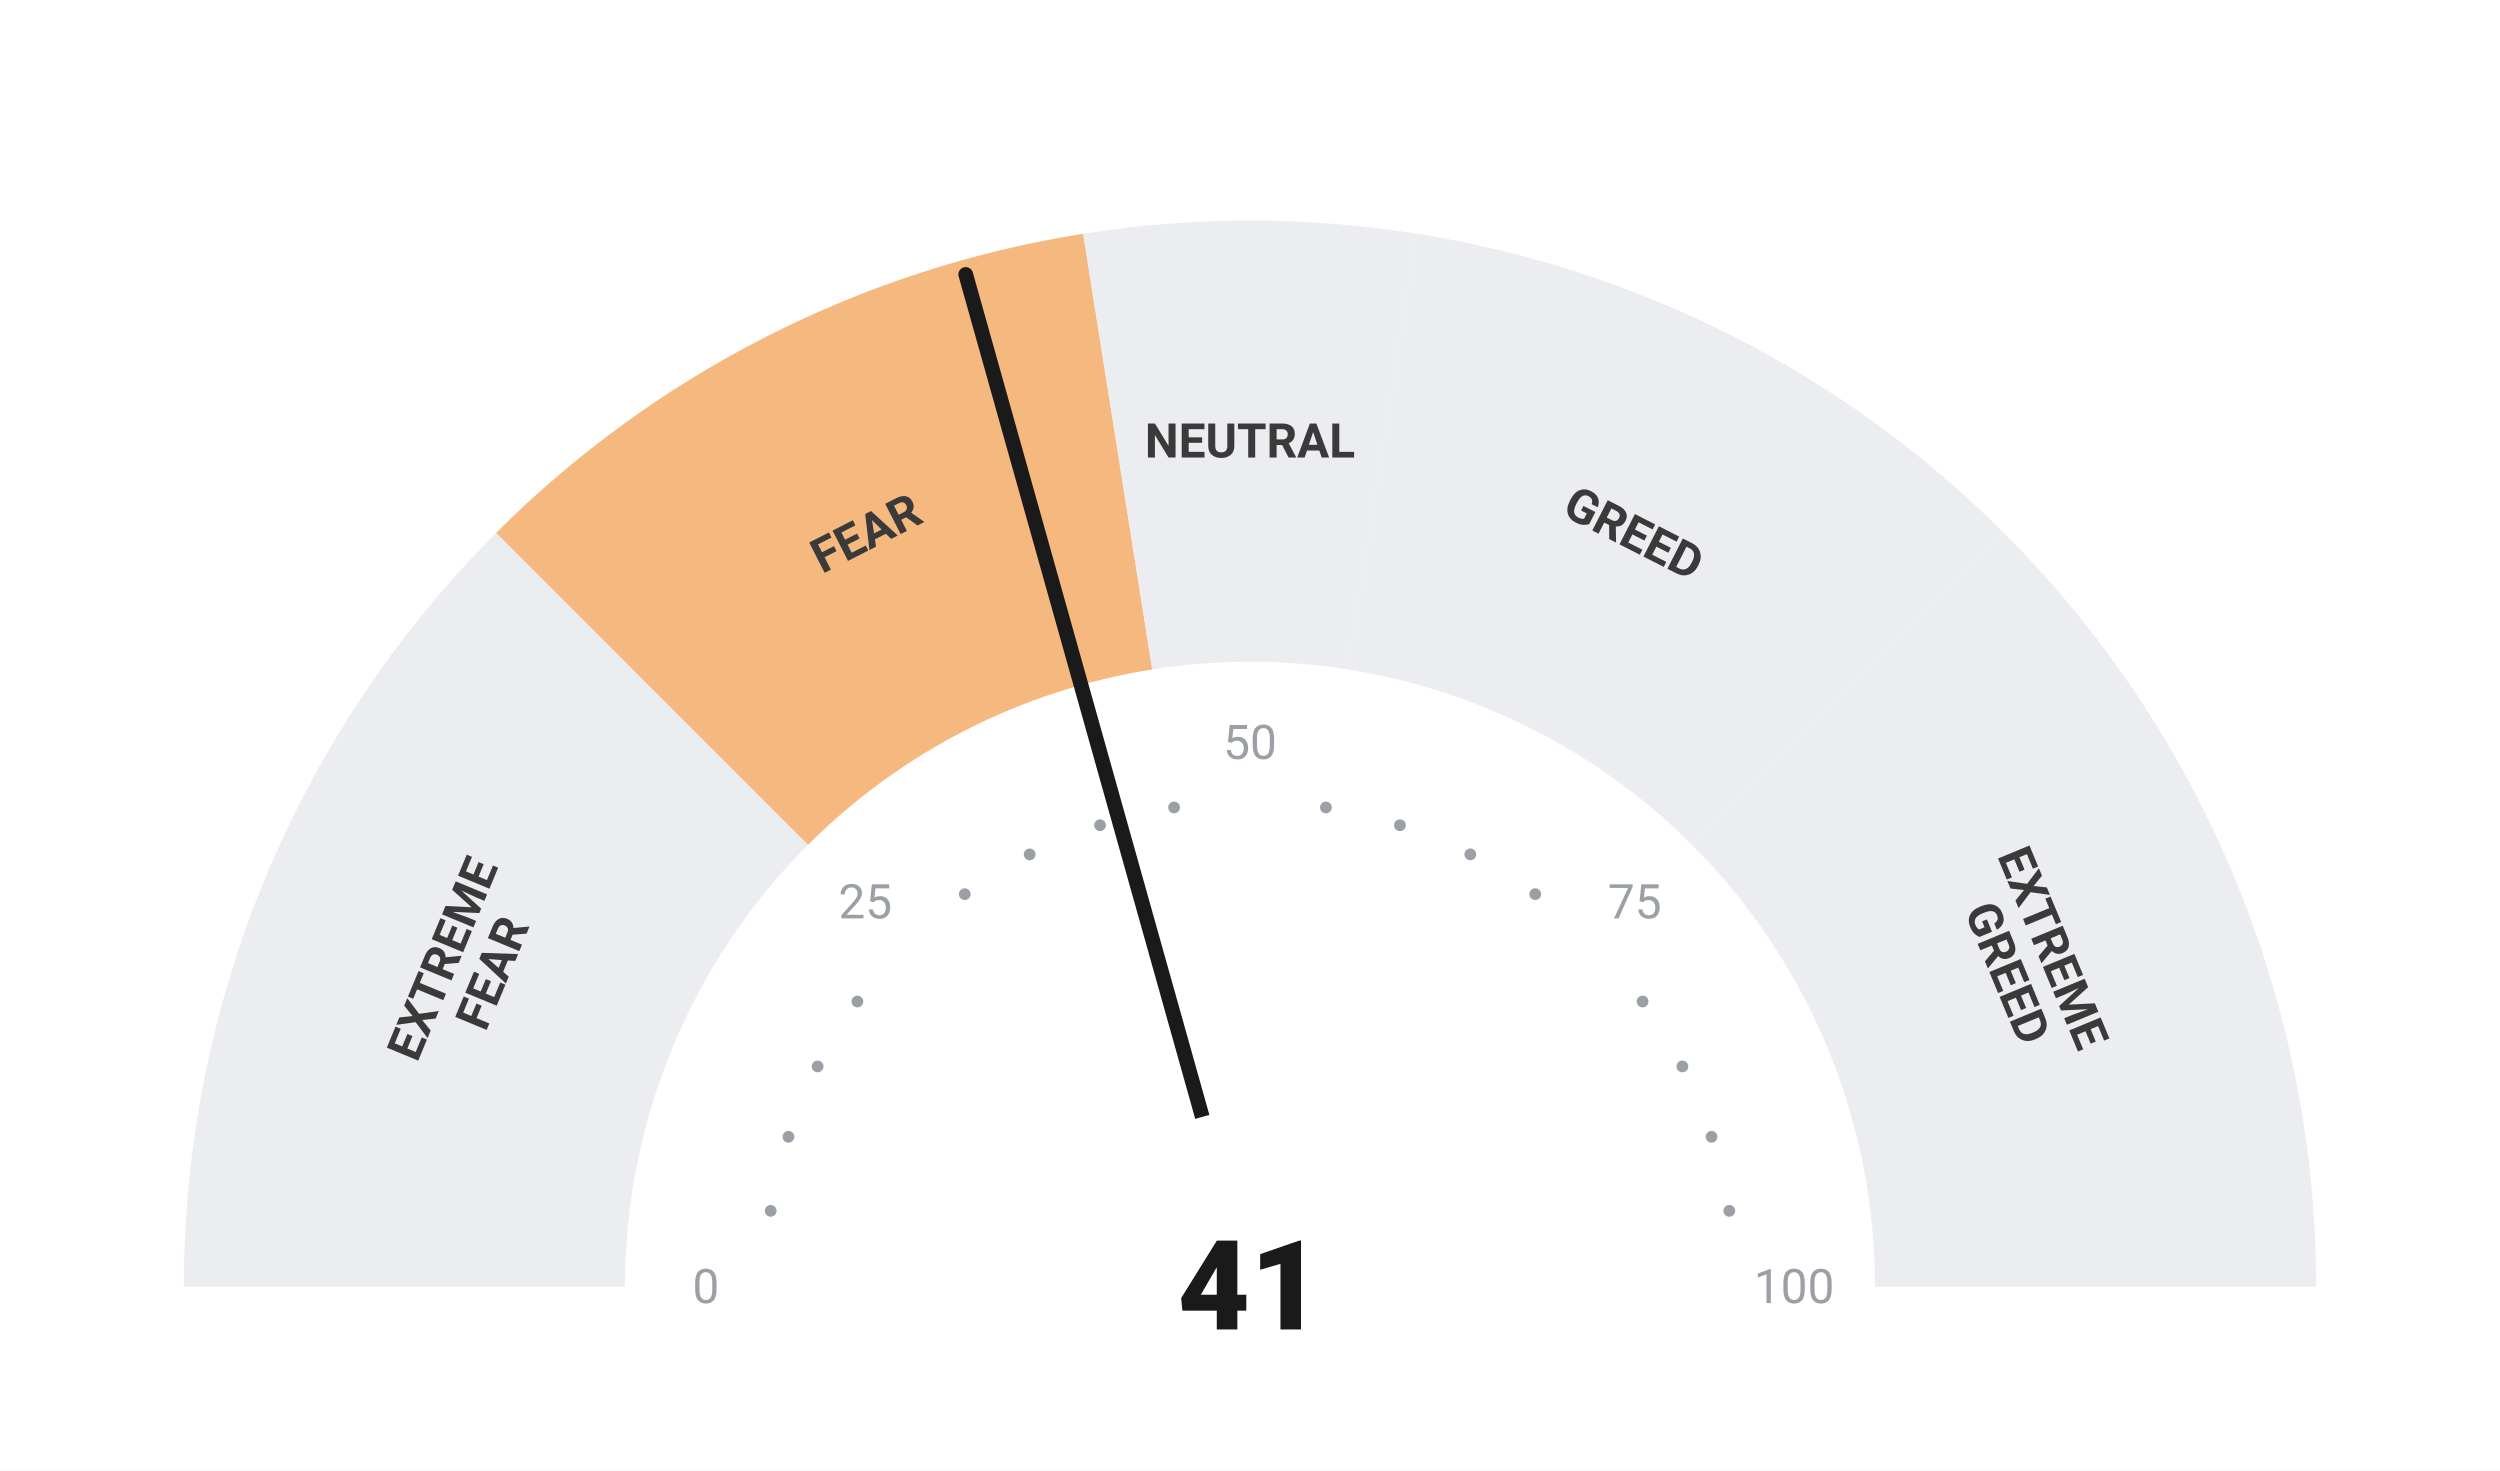
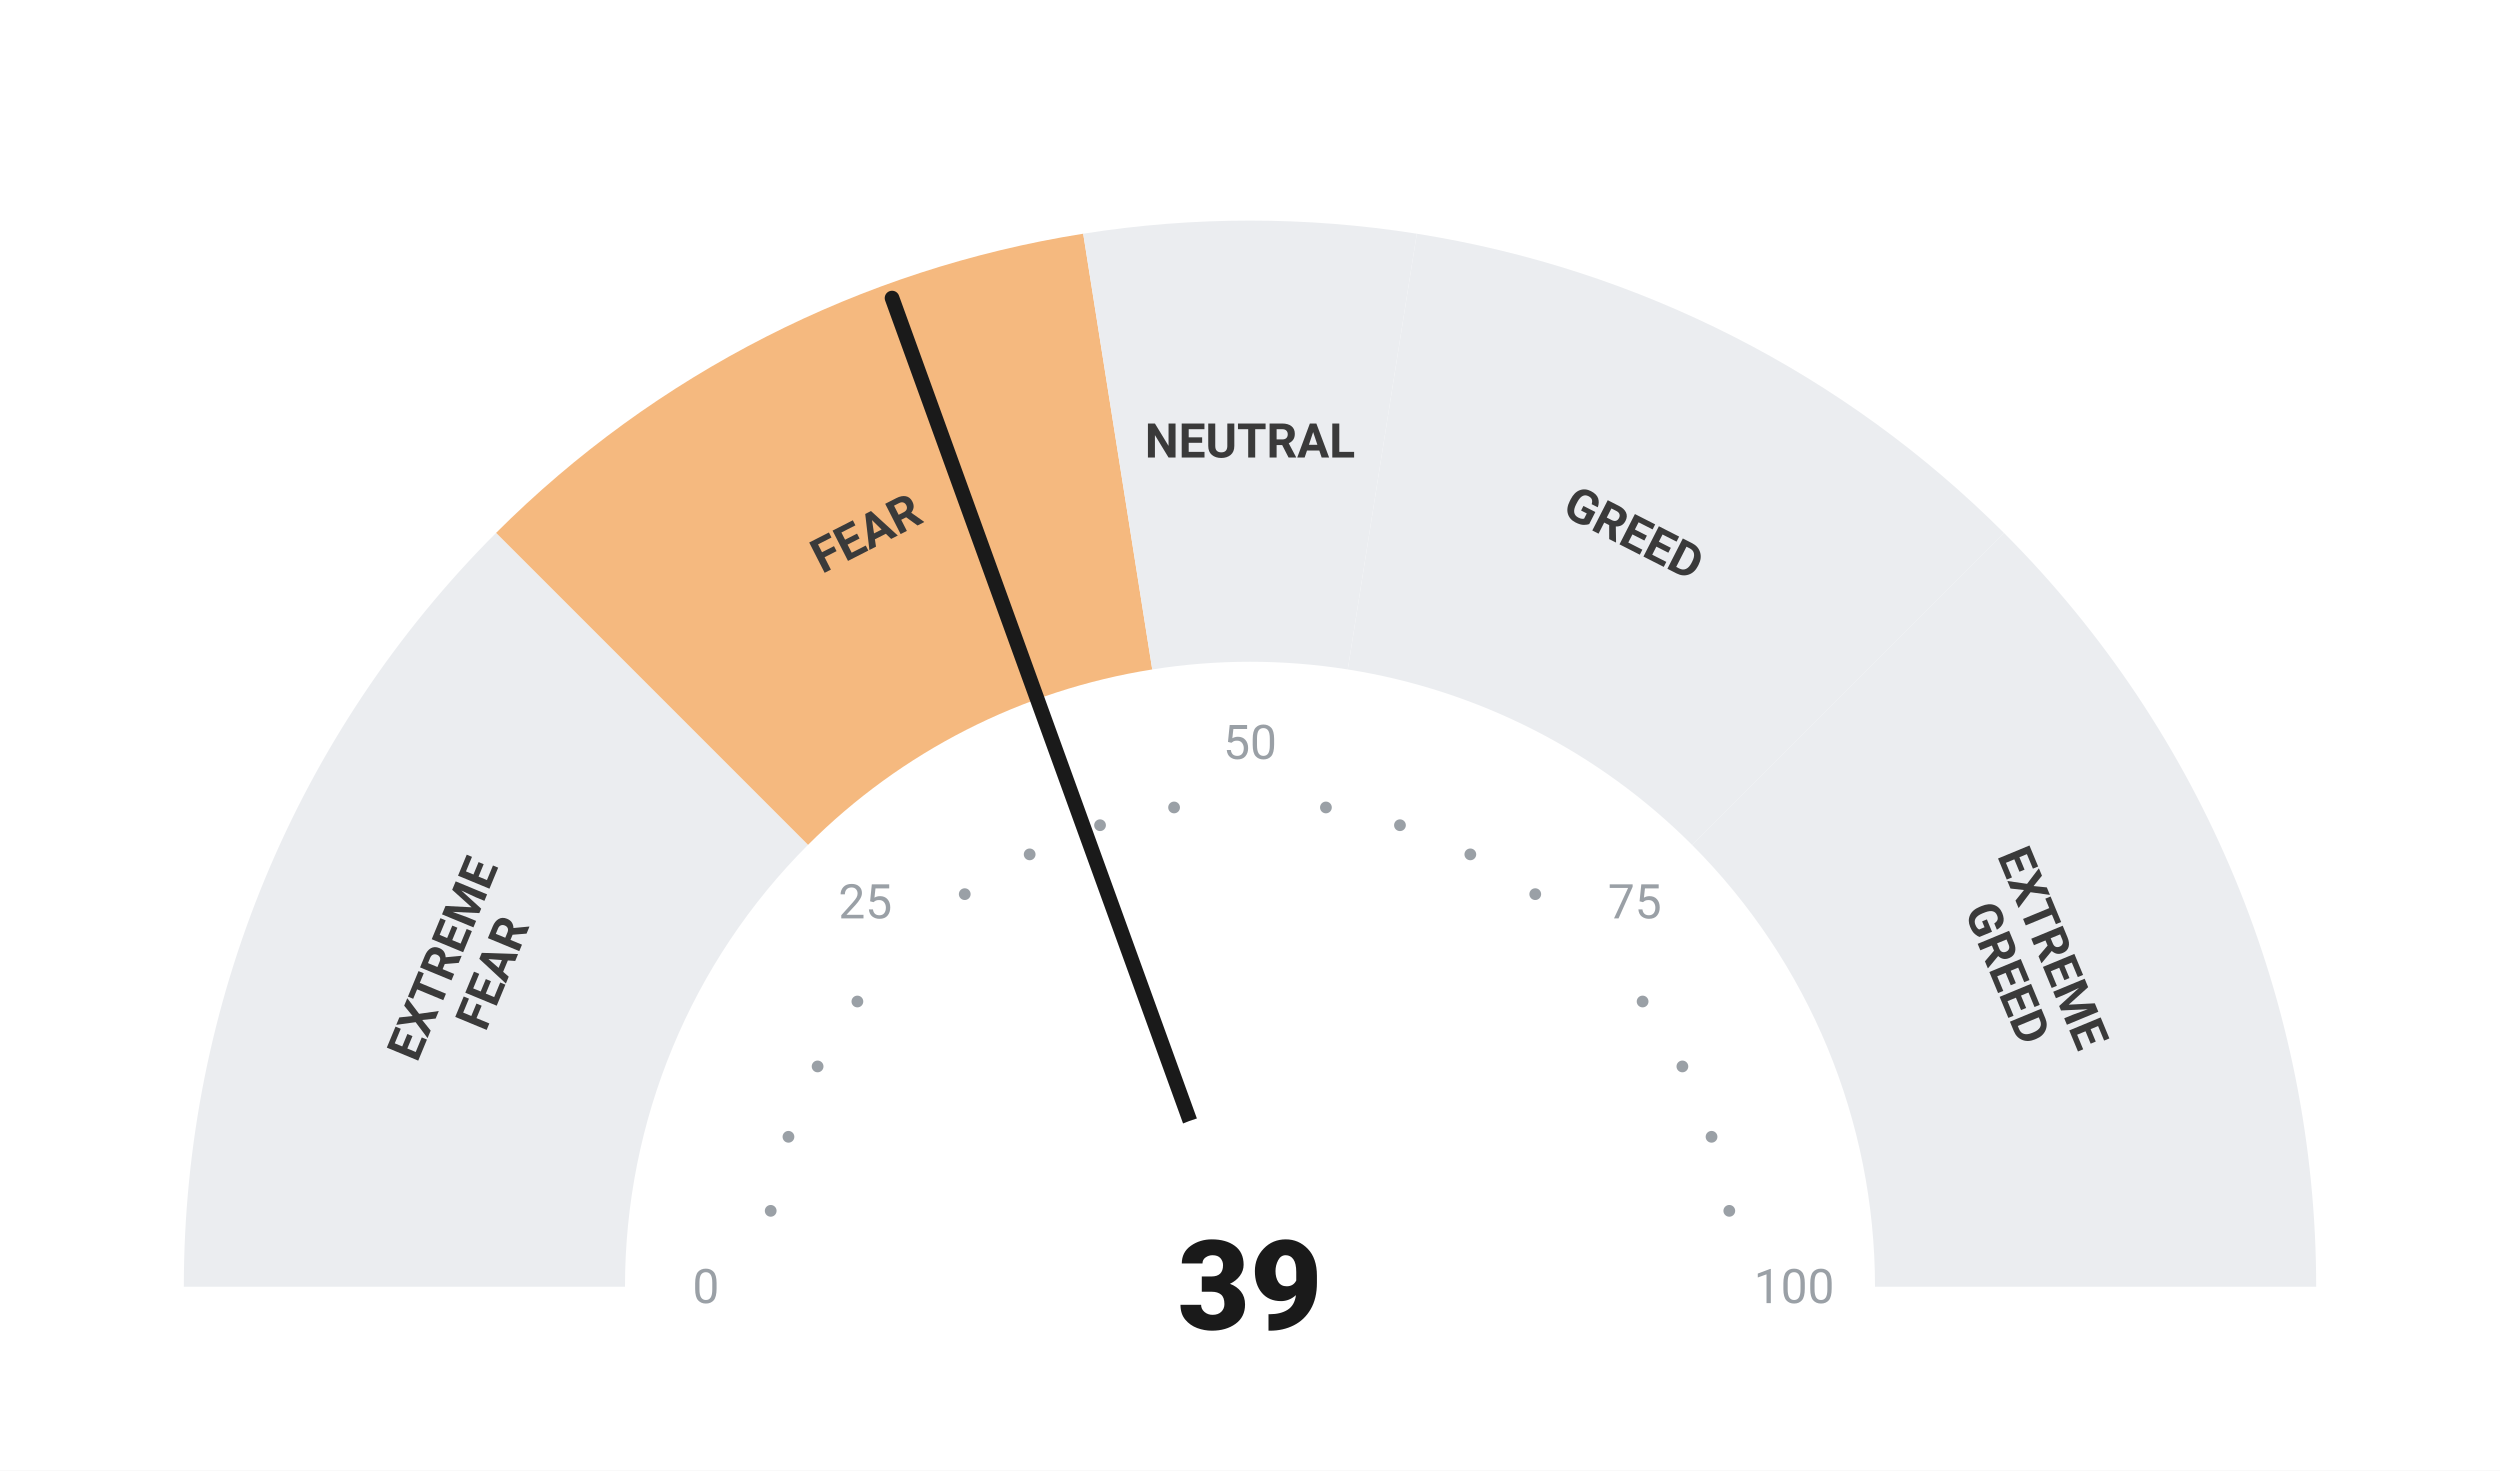
<svg xmlns="http://www.w3.org/2000/svg" viewBox="0 0 680 400" width="680" height="400">
  <rect width="680" height="400" fill="#ffffff" />
  <path d="M 50.00 350.00 A 290 290 0 0 1 134.94 144.94 L 219.79 229.79 A 170 170 0 0 0 170.00 350.00 Z" fill="#ebedf0" />
  <path d="M 134.94 144.94 A 290 290 0 0 1 294.63 63.57 L 313.41 182.09 A 170 170 0 0 0 219.79 229.79 Z" fill="#F5B97F" />
  <path d="M 294.63 63.57 A 290 290 0 0 1 385.37 63.57 L 366.59 182.09 A 170 170 0 0 0 313.41 182.09 Z" fill="#ebedf0" />
  <path d="M 385.37 63.57 A 290 290 0 0 1 545.06 144.94 L 460.21 229.79 A 170 170 0 0 0 366.59 182.09 Z" fill="#ebedf0" />
  <path d="M 545.06 144.94 A 290 290 0 0 1 630.00 350.00 L 510.00 350.00 A 170 170 0 0 0 460.21 229.79 Z" fill="#ebedf0" />
  <circle cx="209.63" cy="329.35" r="1.6" fill="#9aa0a6" />
  <circle cx="214.46" cy="309.21" r="1.6" fill="#9aa0a6" />
  <circle cx="222.39" cy="290.07" r="1.6" fill="#9aa0a6" />
  <circle cx="233.21" cy="272.41" r="1.6" fill="#9aa0a6" />
  <circle cx="262.41" cy="243.21" r="1.6" fill="#9aa0a6" />
  <circle cx="280.07" cy="232.39" r="1.6" fill="#9aa0a6" />
  <circle cx="299.21" cy="224.46" r="1.6" fill="#9aa0a6" />
  <circle cx="319.35" cy="219.63" r="1.6" fill="#9aa0a6" />
  <circle cx="360.65" cy="219.63" r="1.6" fill="#9aa0a6" />
  <circle cx="380.79" cy="224.46" r="1.6" fill="#9aa0a6" />
  <circle cx="399.93" cy="232.39" r="1.6" fill="#9aa0a6" />
  <circle cx="417.59" cy="243.21" r="1.6" fill="#9aa0a6" />
  <circle cx="446.79" cy="272.41" r="1.6" fill="#9aa0a6" />
  <circle cx="457.61" cy="290.07" r="1.6" fill="#9aa0a6" />
  <circle cx="465.54" cy="309.21" r="1.6" fill="#9aa0a6" />
  <circle cx="470.37" cy="329.35" r="1.6" fill="#9aa0a6" />
  <text x="192.00" y="350.00" text-anchor="middle" dominant-baseline="central" font-family="-apple-system, BlinkMacSystemFont, 'Segoe UI', Roboto, sans-serif" font-size="13" font-weight="400" fill="#9aa0a6">0</text>
  <text x="235.35" y="245.35" text-anchor="middle" dominant-baseline="central" font-family="-apple-system, BlinkMacSystemFont, 'Segoe UI', Roboto, sans-serif" font-size="13" font-weight="400" fill="#9aa0a6">25</text>
  <text x="340.00" y="202.00" text-anchor="middle" dominant-baseline="central" font-family="-apple-system, BlinkMacSystemFont, 'Segoe UI', Roboto, sans-serif" font-size="13" font-weight="400" fill="#9aa0a6">50</text>
  <text x="444.65" y="245.35" text-anchor="middle" dominant-baseline="central" font-family="-apple-system, BlinkMacSystemFont, 'Segoe UI', Roboto, sans-serif" font-size="13" font-weight="400" fill="#9aa0a6">75</text>
  <text x="488.00" y="350.00" text-anchor="middle" dominant-baseline="central" font-family="-apple-system, BlinkMacSystemFont, 'Segoe UI', Roboto, sans-serif" font-size="13" font-weight="400" fill="#9aa0a6">100</text>
  <text transform="rotate(-67.50 127.51 261.98)" x="127.51" y="261.98" text-anchor="middle" dominant-baseline="central" font-family="-apple-system, BlinkMacSystemFont, 'Segoe UI', Roboto, sans-serif" font-size="13" font-weight="700" fill="#3a3a3a">
    <tspan x="127.51" dy="-7">EXTREME</tspan>
    <tspan x="127.51" dy="14">FEAR</tspan>
  </text>
  <text transform="rotate(-27.00 235.58 145.07)" x="235.58" y="145.07" text-anchor="middle" dominant-baseline="central" font-family="-apple-system, BlinkMacSystemFont, 'Segoe UI', Roboto, sans-serif" font-size="13" font-weight="700" fill="#3a3a3a">
    <tspan x="235.58" dy="0">FEAR</tspan>
  </text>
  <text transform="rotate(0.00 340.00 120.00)" x="340.00" y="120.00" text-anchor="middle" dominant-baseline="central" font-family="-apple-system, BlinkMacSystemFont, 'Segoe UI', Roboto, sans-serif" font-size="13" font-weight="700" fill="#3a3a3a">
    <tspan x="340.00" dy="0">NEUTRAL</tspan>
  </text>
  <text transform="rotate(27.00 444.42 145.07)" x="444.42" y="145.07" text-anchor="middle" dominant-baseline="central" font-family="-apple-system, BlinkMacSystemFont, 'Segoe UI', Roboto, sans-serif" font-size="13" font-weight="700" fill="#3a3a3a">
    <tspan x="444.42" dy="0">GREED</tspan>
  </text>
  <text transform="rotate(67.50 552.49 261.98)" x="552.49" y="261.98" text-anchor="middle" dominant-baseline="central" font-family="-apple-system, BlinkMacSystemFont, 'Segoe UI', Roboto, sans-serif" font-size="13" font-weight="700" fill="#3a3a3a">
    <tspan x="552.49" dy="-7">EXTREME</tspan>
    <tspan x="552.49" dy="14">GREED</tspan>
  </text>
-   <line x1="340" y1="350" x2="262.68" y2="74.65" stroke="#1a1a1a" stroke-width="4" stroke-linecap="round" />
+   <line x1="340" y1="350" x2="242.64" y2="81.08" stroke="#1a1a1a" stroke-width="4" stroke-linecap="round" />
  <circle cx="340" cy="350" r="48" fill="#ffffff" />
-   <text x="340" y="350" text-anchor="middle" dominant-baseline="central" font-family="-apple-system, BlinkMacSystemFont, 'Segoe UI', Roboto, sans-serif" font-size="34" font-weight="800" fill="#1a1a1a">41</text>
+   <text x="340" y="350" text-anchor="middle" dominant-baseline="central" font-family="-apple-system, BlinkMacSystemFont, 'Segoe UI', Roboto, sans-serif" font-size="34" font-weight="800" fill="#1a1a1a">39</text>
</svg>
